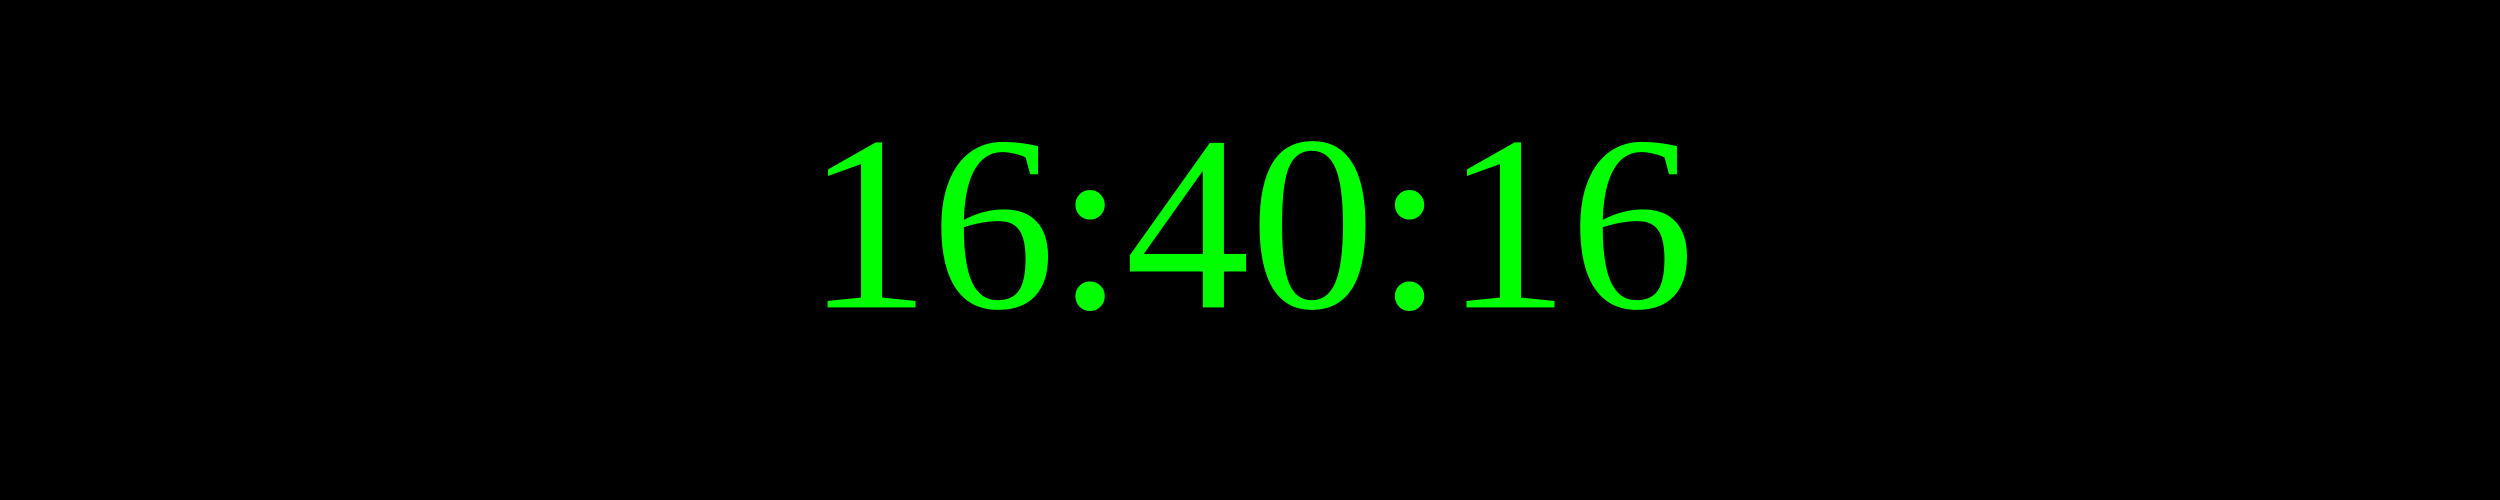
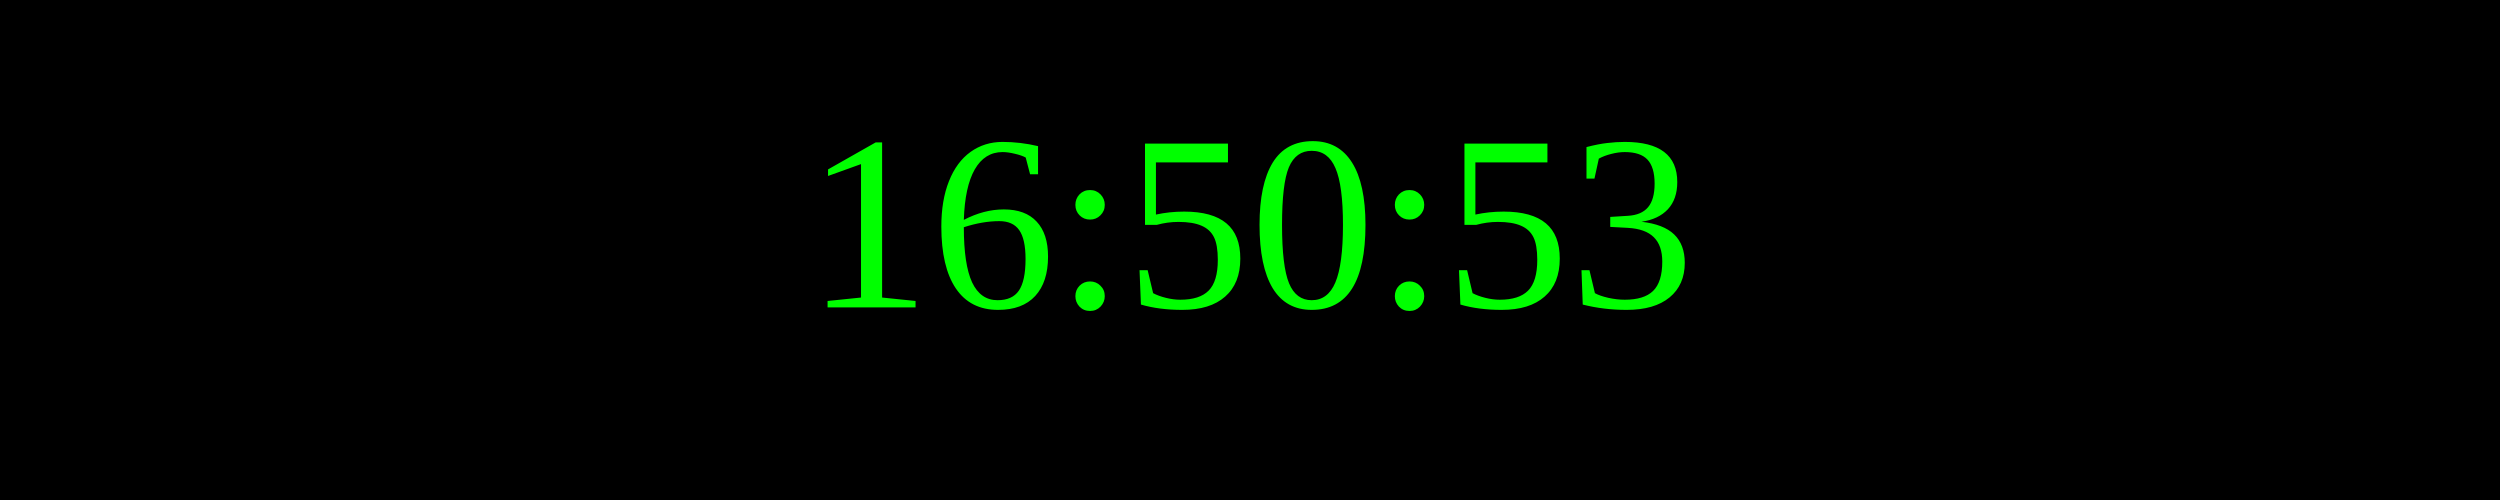
<svg xmlns="http://www.w3.org/2000/svg" width="250" height="50">
  <rect width="100%" height="100%" fill="black" />
  <text x="50%" y="50%" font-size="25" fill="lime" text-anchor="middle" dominant-baseline="middle">
- 16:40:16
+ 16:50:53
</text>
</svg>
